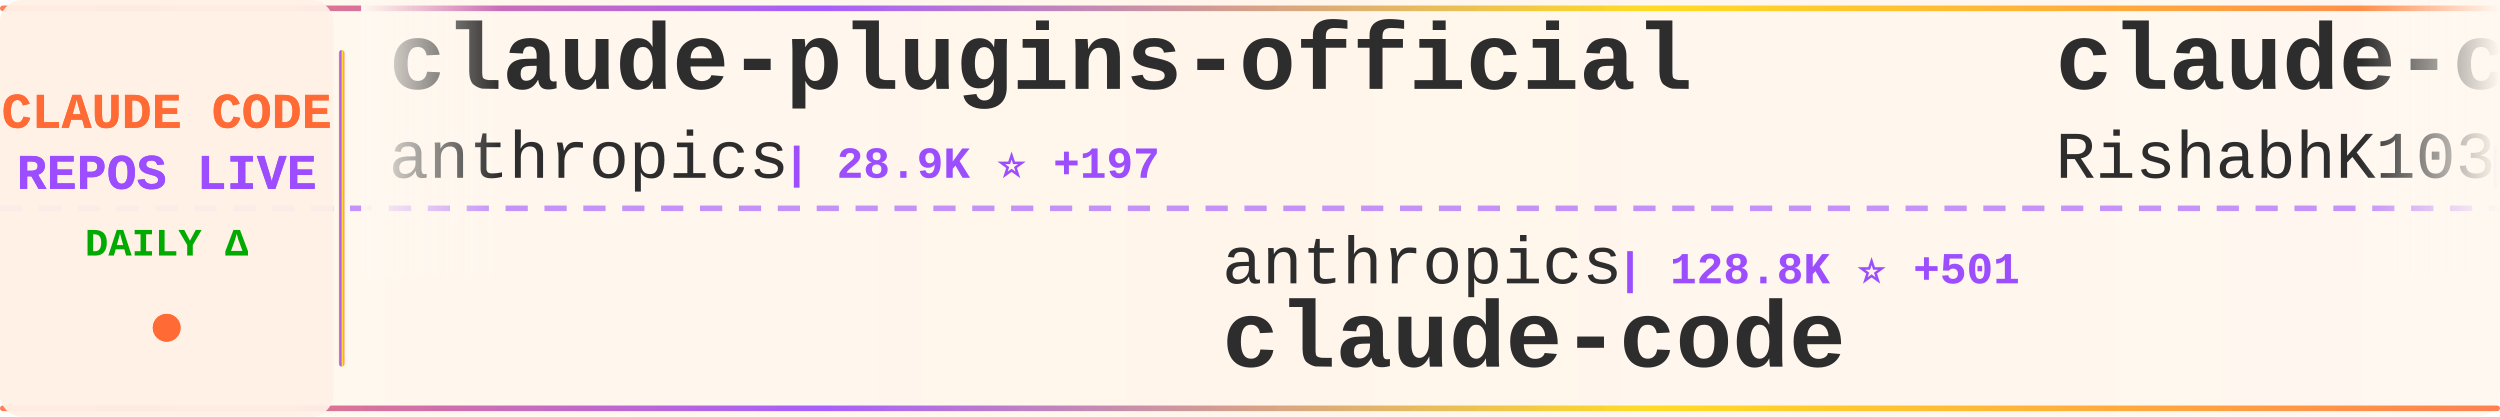
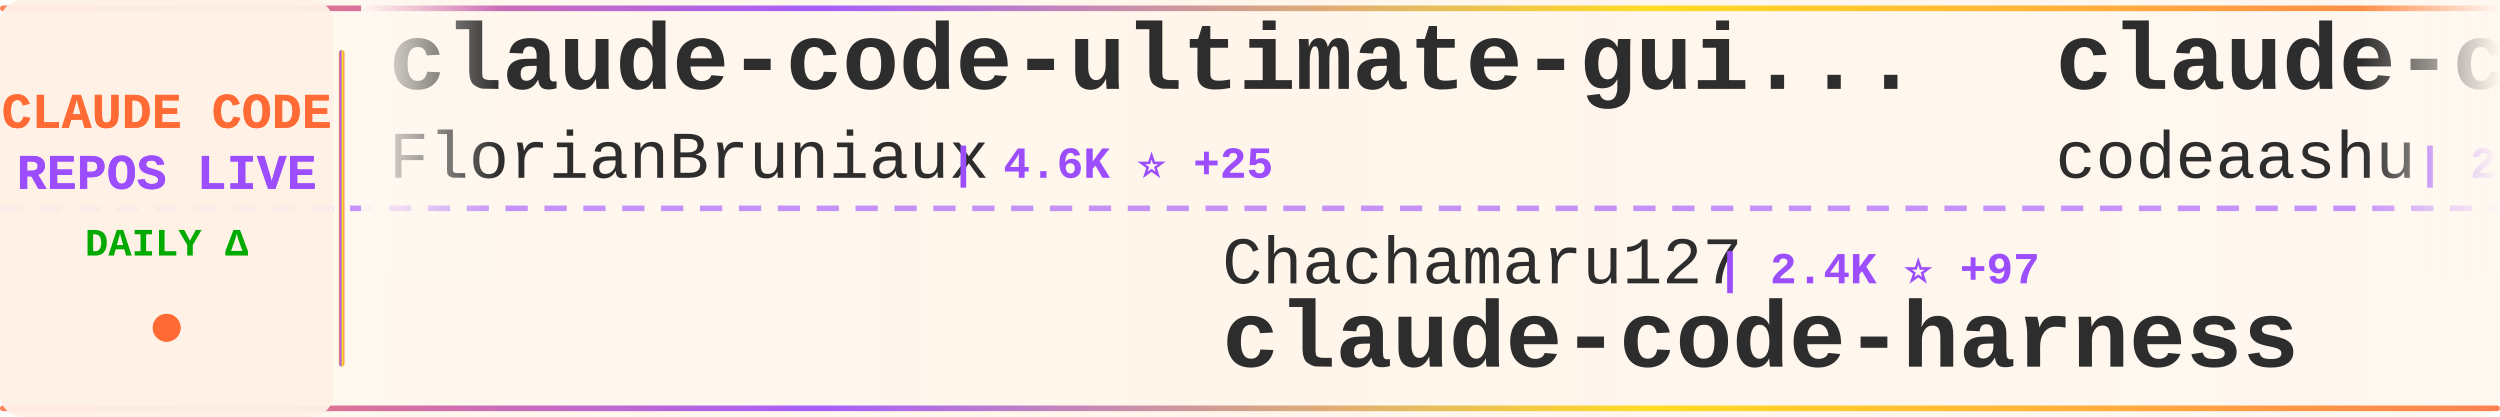
<svg xmlns="http://www.w3.org/2000/svg" width="900" height="150">
  <defs>
    <linearGradient id="tickerBg" x1="0%" y1="0%" x2="100%" y2="0%">
      <stop offset="0%" style="stop-color:#fff8f0;stop-opacity:0.98" />
      <stop offset="50%" style="stop-color:#fff5eb;stop-opacity:1" />
      <stop offset="100%" style="stop-color:#fff8f0;stop-opacity:0.98" />
    </linearGradient>
    <linearGradient id="borderGrad" x1="0%" y1="0%" x2="100%" y2="0%">
      <stop offset="0%" style="stop-color:#FF6B35;stop-opacity:0.85">
        <animate attributeName="stop-opacity" values="0.85;1;0.85" dur="2s" repeatCount="indefinite" />
      </stop>
      <stop offset="33%" style="stop-color:#9C4EFF;stop-opacity:0.9">
        <animate attributeName="stop-opacity" values="0.9;1;0.9" dur="2.2s" repeatCount="indefinite" />
      </stop>
      <stop offset="66%" style="stop-color:#FFD700;stop-opacity:0.85">
        <animate attributeName="stop-opacity" values="0.85;1;0.85" dur="1.8s" repeatCount="indefinite" />
      </stop>
      <stop offset="100%" style="stop-color:#FF6B35;stop-opacity:0.85">
        <animate attributeName="stop-opacity" values="0.85;1;0.85" dur="2s" repeatCount="indefinite" />
      </stop>
    </linearGradient>
    <filter id="textGlow">
      <feGaussianBlur stdDeviation="0.15" result="coloredBlur" />
      <feMerge>
        <feMergeNode in="coloredBlur" />
        <feMergeNode in="SourceGraphic" />
      </feMerge>
    </filter>
    <filter id="metricGlow">
      <feGaussianBlur stdDeviation="0.2" result="coloredBlur" />
      <feMerge>
        <feMergeNode in="coloredBlur" />
        <feMergeNode in="SourceGraphic" />
      </feMerge>
    </filter>
    <linearGradient id="leftFade" x1="0%" y1="0%" x2="100%" y2="0%">
      <stop offset="0%" style="stop-color:#fff8f0;stop-opacity:1" />
      <stop offset="100%" style="stop-color:#fff8f0;stop-opacity:0" />
    </linearGradient>
    <linearGradient id="rightFade" x1="0%" y1="0%" x2="100%" y2="0%">
      <stop offset="0%" style="stop-color:#fff8f0;stop-opacity:0" />
      <stop offset="100%" style="stop-color:#fff8f0;stop-opacity:1" />
    </linearGradient>
  </defs>
  <rect width="900" height="150" fill="url(#tickerBg)" rx="8" />
  <rect x="0" y="2" width="900" height="2" fill="url(#borderGrad)" rx="1" />
  <rect x="0" y="146" width="900" height="2" fill="url(#borderGrad)" rx="1" />
  <line x1="0" y1="75" x2="900" y2="75" stroke="#9C4EFF" stroke-width="2" stroke-dasharray="8 6" opacity="0.6" />
  <rect x="0" y="0" width="120" height="150" fill="#fff0e6" opacity="0.95" rx="8" />
  <text x="60" y="46" font-family="'Courier New', monospace" font-size="18" font-weight="bold" fill="#FF6B35" text-anchor="middle" filter="url(#textGlow)">
    CLAUDE CODE
  </text>
  <text x="60" y="68" font-family="'Courier New', monospace" font-size="18" font-weight="bold" fill="#9C4EFF" text-anchor="middle" filter="url(#textGlow)">
    REPOS LIVE
  </text>
  <text x="60" y="92" font-family="'Courier New', monospace" font-size="14" font-weight="bold" fill="#00aa00" text-anchor="middle">
    DAILY Δ
  </text>
  <circle cx="60" cy="118" r="5" fill="#FF6B35" filter="url(#metricGlow)">
    <animate attributeName="r" values="4;6;4" dur="1.5s" repeatCount="indefinite" />
    <animate attributeName="opacity" values="0.6;1;0.6" dur="1.5s" repeatCount="indefinite" />
  </circle>
  <rect x="122" y="18" width="2" height="114" fill="url(#borderGrad)" rx="1" />
  <clipPath id="tickerClip">
    <rect x="130" y="0" width="770" height="150" />
  </clipPath>
  <g clip-path="url(#tickerClip)">
    <g id="tickerItems">
      <animateTransform attributeName="transform" attributeType="XML" type="translate" from="0 0" to="-3000 0" dur="54s" repeatCount="indefinite" />
      <g transform="translate(0, 0)">
-         <text x="140" y="32" font-family="'Courier New', monospace" font-size="34" font-weight="bold" fill="#2d2d2d">claude-plugins-official</text>
-         <text x="140" y="64" font-family="'Courier New', monospace" font-size="24" font-weight="normal" fill="#2d2d2d" opacity="1.0">anthropics</text>
-         <text x="282" y="64" font-family="'Courier New', monospace" font-size="16" font-weight="bold" fill="#9C4EFF"> | 28.9K ⭐ +197</text>
+         <text x="140" y="32" font-family="'Courier New', monospace" font-size="34" font-weight="bold" fill="#2d2d2d">claude-code-ultimate-gui...</text>
+         <text x="140" y="64" font-family="'Courier New', monospace" font-size="24" font-weight="normal" fill="#2d2d2d" opacity="1.0">FlorianBruniaux</text>
+         <text x="342" y="64" font-family="'Courier New', monospace" font-size="16" font-weight="bold" fill="#9C4EFF"> | 4.6K ⭐ +25</text>
      </g>
      <g transform="translate(300, 0)">
-         <text x="140" y="102" font-family="'Courier New', monospace" font-size="24" font-weight="normal" fill="#2d2d2d" opacity="1.0">anthropics</text>
-         <text x="282" y="102" font-family="'Courier New', monospace" font-size="16" font-weight="bold" fill="#9C4EFF"> | 128.8K ⭐ +501</text>
-         <text x="140" y="132" font-family="'Courier New', monospace" font-size="34" font-weight="bold" fill="#2d2d2d">claude-code</text>
+         <text x="140" y="102" font-family="'Courier New', monospace" font-size="24" font-weight="normal" fill="#2d2d2d" opacity="1.0">Chachamaru127</text>
+         <text x="318" y="102" font-family="'Courier New', monospace" font-size="16" font-weight="bold" fill="#9C4EFF"> | 2.4K ⭐ +97</text>
+         <text x="140" y="132" font-family="'Courier New', monospace" font-size="34" font-weight="bold" fill="#2d2d2d">claude-code-harness</text>
      </g>
      <g transform="translate(600, 0)">
        <text x="140" y="32" font-family="'Courier New', monospace" font-size="34" font-weight="bold" fill="#2d2d2d">claude-code</text>
-         <text x="140" y="64" font-family="'Courier New', monospace" font-size="24" font-weight="normal" fill="#2d2d2d" opacity="1.0">RishabhK103</text>
-         <text x="294" y="64" font-family="'Courier New', monospace" font-size="16" font-weight="bold" fill="#9C4EFF"> | 87 ⭐ +1</text>
+         <text x="140" y="64" font-family="'Courier New', monospace" font-size="24" font-weight="normal" fill="#2d2d2d" opacity="1.0">codeaashu</text>
+         <text x="270" y="64" font-family="'Courier New', monospace" font-size="16" font-weight="bold" fill="#9C4EFF"> | 2.8K ⭐ +8</text>
      </g>
      <g transform="translate(900, 0)">
-         <text x="140" y="102" font-family="'Courier New', monospace" font-size="24" font-weight="normal" fill="#2d2d2d" opacity="1.0">snarktank</text>
-         <text x="270" y="102" font-family="'Courier New', monospace" font-size="16" font-weight="bold" fill="#9C4EFF"> | 19.8K ⭐ +26</text>
-         <text x="140" y="132" font-family="'Courier New', monospace" font-size="34" font-weight="bold" fill="#2d2d2d">ralph</text>
+         <text x="140" y="102" font-family="'Courier New', monospace" font-size="24" font-weight="normal" fill="#2d2d2d" opacity="1.0">lst97</text>
+         <text x="222" y="102" font-family="'Courier New', monospace" font-size="16" font-weight="bold" fill="#9C4EFF"> | 1.6K ⭐ +1</text>
+         <text x="140" y="132" font-family="'Courier New', monospace" font-size="34" font-weight="bold" fill="#2d2d2d">claude-code-sub-agents</text>
      </g>
      <g transform="translate(1200, 0)">
-         <text x="140" y="32" font-family="'Courier New', monospace" font-size="34" font-weight="bold" fill="#2d2d2d">claude-code-cli</text>
-         <text x="140" y="64" font-family="'Courier New', monospace" font-size="24" font-weight="normal" fill="#2d2d2d" opacity="1.0">huangserva</text>
-         <text x="282" y="64" font-family="'Courier New', monospace" font-size="16" font-weight="bold" fill="#9C4EFF"> | 592 ⭐</text>
+         <text x="140" y="32" font-family="'Courier New', monospace" font-size="34" font-weight="bold" fill="#2d2d2d">claude-code-proxy</text>
+         <text x="140" y="64" font-family="'Courier New', monospace" font-size="24" font-weight="normal" fill="#2d2d2d" opacity="1.0">1rgs</text>
+         <text x="210" y="64" font-family="'Courier New', monospace" font-size="16" font-weight="bold" fill="#9C4EFF"> | 3.6K ⭐ +1</text>
      </g>
      <g transform="translate(1500, 0)">
-         <text x="140" y="102" font-family="'Courier New', monospace" font-size="24" font-weight="normal" fill="#2d2d2d" opacity="1.0">luongnv89</text>
-         <text x="270" y="102" font-family="'Courier New', monospace" font-size="16" font-weight="bold" fill="#9C4EFF"> | 34.7K ⭐ +84</text>
-         <text x="140" y="132" font-family="'Courier New', monospace" font-size="34" font-weight="bold" fill="#2d2d2d">claude-howto</text>
+         <text x="140" y="102" font-family="'Courier New', monospace" font-size="24" font-weight="normal" fill="#2d2d2d" opacity="1.0">VineeTagarwaL-code</text>
+         <text x="378" y="102" font-family="'Courier New', monospace" font-size="16" font-weight="bold" fill="#9C4EFF"> | 275 ⭐</text>
+         <text x="140" y="132" font-family="'Courier New', monospace" font-size="34" font-weight="bold" fill="#2d2d2d">claude-code</text>
      </g>
      <g transform="translate(1800, 0)">
-         <text x="140" y="32" font-family="'Courier New', monospace" font-size="34" font-weight="bold" fill="#2d2d2d">claude-code-security-rev...</text>
-         <text x="140" y="64" font-family="'Courier New', monospace" font-size="24" font-weight="normal" fill="#2d2d2d" opacity="1.0">anthropics</text>
-         <text x="282" y="64" font-family="'Courier New', monospace" font-size="16" font-weight="bold" fill="#9C4EFF"> | 4.9K ⭐ +7</text>
+         <text x="140" y="32" font-family="'Courier New', monospace" font-size="34" font-weight="bold" fill="#2d2d2d">claude-code-tips</text>
+         <text x="140" y="64" font-family="'Courier New', monospace" font-size="24" font-weight="normal" fill="#2d2d2d" opacity="1.0">ykdojo</text>
+         <text x="234" y="64" font-family="'Courier New', monospace" font-size="16" font-weight="bold" fill="#9C4EFF"> | 8.6K ⭐ +13</text>
      </g>
      <g transform="translate(2100, 0)">
-         <text x="140" y="102" font-family="'Courier New', monospace" font-size="24" font-weight="normal" fill="#2d2d2d" opacity="1.0">Chachamaru127</text>
-         <text x="318" y="102" font-family="'Courier New', monospace" font-size="16" font-weight="bold" fill="#9C4EFF"> | 2.4K ⭐ +106</text>
-         <text x="140" y="132" font-family="'Courier New', monospace" font-size="34" font-weight="bold" fill="#2d2d2d">claude-code-harness</text>
+         <text x="140" y="102" font-family="'Courier New', monospace" font-size="24" font-weight="normal" fill="#2d2d2d" opacity="1.0">nanocoai</text>
+         <text x="258" y="102" font-family="'Courier New', monospace" font-size="16" font-weight="bold" fill="#9C4EFF"> | 29.6K ⭐ +37</text>
+         <text x="140" y="132" font-family="'Courier New', monospace" font-size="34" font-weight="bold" fill="#2d2d2d">nanoclaw</text>
      </g>
      <g transform="translate(2400, 0)">
-         <text x="140" y="32" font-family="'Courier New', monospace" font-size="34" font-weight="bold" fill="#2d2d2d">claude-code-source-code-...</text>
-         <text x="140" y="64" font-family="'Courier New', monospace" font-size="24" font-weight="normal" fill="#2d2d2d" opacity="1.0">ghuntley</text>
-         <text x="258" y="64" font-family="'Courier New', monospace" font-size="16" font-weight="bold" fill="#9C4EFF"> | 981 ⭐ +1</text>
+         <text x="140" y="32" font-family="'Courier New', monospace" font-size="34" font-weight="bold" fill="#2d2d2d">claude-code</text>
+         <text x="140" y="64" font-family="'Courier New', monospace" font-size="24" font-weight="normal" fill="#2d2d2d" opacity="1.0">Tinkeringg-Lab</text>
+         <text x="330" y="64" font-family="'Courier New', monospace" font-size="16" font-weight="bold" fill="#9C4EFF"> | 205 ⭐</text>
      </g>
      <g transform="translate(2700, 0)">
-         <text x="140" y="102" font-family="'Courier New', monospace" font-size="24" font-weight="normal" fill="#2d2d2d" opacity="1.0">fazxes</text>
-         <text x="234" y="102" font-family="'Courier New', monospace" font-size="16" font-weight="bold" fill="#9C4EFF"> | 218 ⭐</text>
-         <text x="140" y="132" font-family="'Courier New', monospace" font-size="34" font-weight="bold" fill="#2d2d2d">Claude-code</text>
+         <text x="140" y="102" font-family="'Courier New', monospace" font-size="24" font-weight="normal" fill="#2d2d2d" opacity="1.0">alejandrobalderas</text>
+         <text x="366" y="102" font-family="'Courier New', monospace" font-size="16" font-weight="bold" fill="#9C4EFF"> | 2.2K ⭐ +2</text>
+         <text x="140" y="132" font-family="'Courier New', monospace" font-size="34" font-weight="bold" fill="#2d2d2d">claude-code-from-source</text>
      </g>
      <g transform="translate(3000, 0)">
-         <text x="140" y="32" font-family="'Courier New', monospace" font-size="34" font-weight="bold" fill="#2d2d2d">claude-plugins-official</text>
-         <text x="140" y="64" font-family="'Courier New', monospace" font-size="24" font-weight="normal" fill="#2d2d2d" opacity="1.0">anthropics</text>
-         <text x="282" y="64" font-family="'Courier New', monospace" font-size="16" font-weight="bold" fill="#9C4EFF"> | 28.9K ⭐ +197</text>
+         <text x="140" y="32" font-family="'Courier New', monospace" font-size="34" font-weight="bold" fill="#2d2d2d">claude-code-ultimate-gui...</text>
+         <text x="140" y="64" font-family="'Courier New', monospace" font-size="24" font-weight="normal" fill="#2d2d2d" opacity="1.0">FlorianBruniaux</text>
+         <text x="342" y="64" font-family="'Courier New', monospace" font-size="16" font-weight="bold" fill="#9C4EFF"> | 4.6K ⭐ +25</text>
      </g>
      <g transform="translate(3300, 0)">
-         <text x="140" y="102" font-family="'Courier New', monospace" font-size="24" font-weight="normal" fill="#2d2d2d" opacity="1.0">anthropics</text>
-         <text x="282" y="102" font-family="'Courier New', monospace" font-size="16" font-weight="bold" fill="#9C4EFF"> | 128.8K ⭐ +501</text>
-         <text x="140" y="132" font-family="'Courier New', monospace" font-size="34" font-weight="bold" fill="#2d2d2d">claude-code</text>
+         <text x="140" y="102" font-family="'Courier New', monospace" font-size="24" font-weight="normal" fill="#2d2d2d" opacity="1.0">Chachamaru127</text>
+         <text x="318" y="102" font-family="'Courier New', monospace" font-size="16" font-weight="bold" fill="#9C4EFF"> | 2.4K ⭐ +97</text>
+         <text x="140" y="132" font-family="'Courier New', monospace" font-size="34" font-weight="bold" fill="#2d2d2d">claude-code-harness</text>
      </g>
      <g transform="translate(3600, 0)">
        <text x="140" y="32" font-family="'Courier New', monospace" font-size="34" font-weight="bold" fill="#2d2d2d">claude-code</text>
-         <text x="140" y="64" font-family="'Courier New', monospace" font-size="24" font-weight="normal" fill="#2d2d2d" opacity="1.0">RishabhK103</text>
-         <text x="294" y="64" font-family="'Courier New', monospace" font-size="16" font-weight="bold" fill="#9C4EFF"> | 87 ⭐ +1</text>
+         <text x="140" y="64" font-family="'Courier New', monospace" font-size="24" font-weight="normal" fill="#2d2d2d" opacity="1.0">codeaashu</text>
+         <text x="270" y="64" font-family="'Courier New', monospace" font-size="16" font-weight="bold" fill="#9C4EFF"> | 2.8K ⭐ +8</text>
      </g>
      <g transform="translate(3900, 0)">
-         <text x="140" y="102" font-family="'Courier New', monospace" font-size="24" font-weight="normal" fill="#2d2d2d" opacity="1.0">snarktank</text>
-         <text x="270" y="102" font-family="'Courier New', monospace" font-size="16" font-weight="bold" fill="#9C4EFF"> | 19.8K ⭐ +26</text>
-         <text x="140" y="132" font-family="'Courier New', monospace" font-size="34" font-weight="bold" fill="#2d2d2d">ralph</text>
+         <text x="140" y="102" font-family="'Courier New', monospace" font-size="24" font-weight="normal" fill="#2d2d2d" opacity="1.0">lst97</text>
+         <text x="222" y="102" font-family="'Courier New', monospace" font-size="16" font-weight="bold" fill="#9C4EFF"> | 1.6K ⭐ +1</text>
+         <text x="140" y="132" font-family="'Courier New', monospace" font-size="34" font-weight="bold" fill="#2d2d2d">claude-code-sub-agents</text>
      </g>
    </g>
  </g>
  <rect x="130" y="0" width="50" height="100" fill="url(#leftFade)" />
  <rect x="850" y="0" width="50" height="100" fill="url(#rightFade)" />
</svg>
